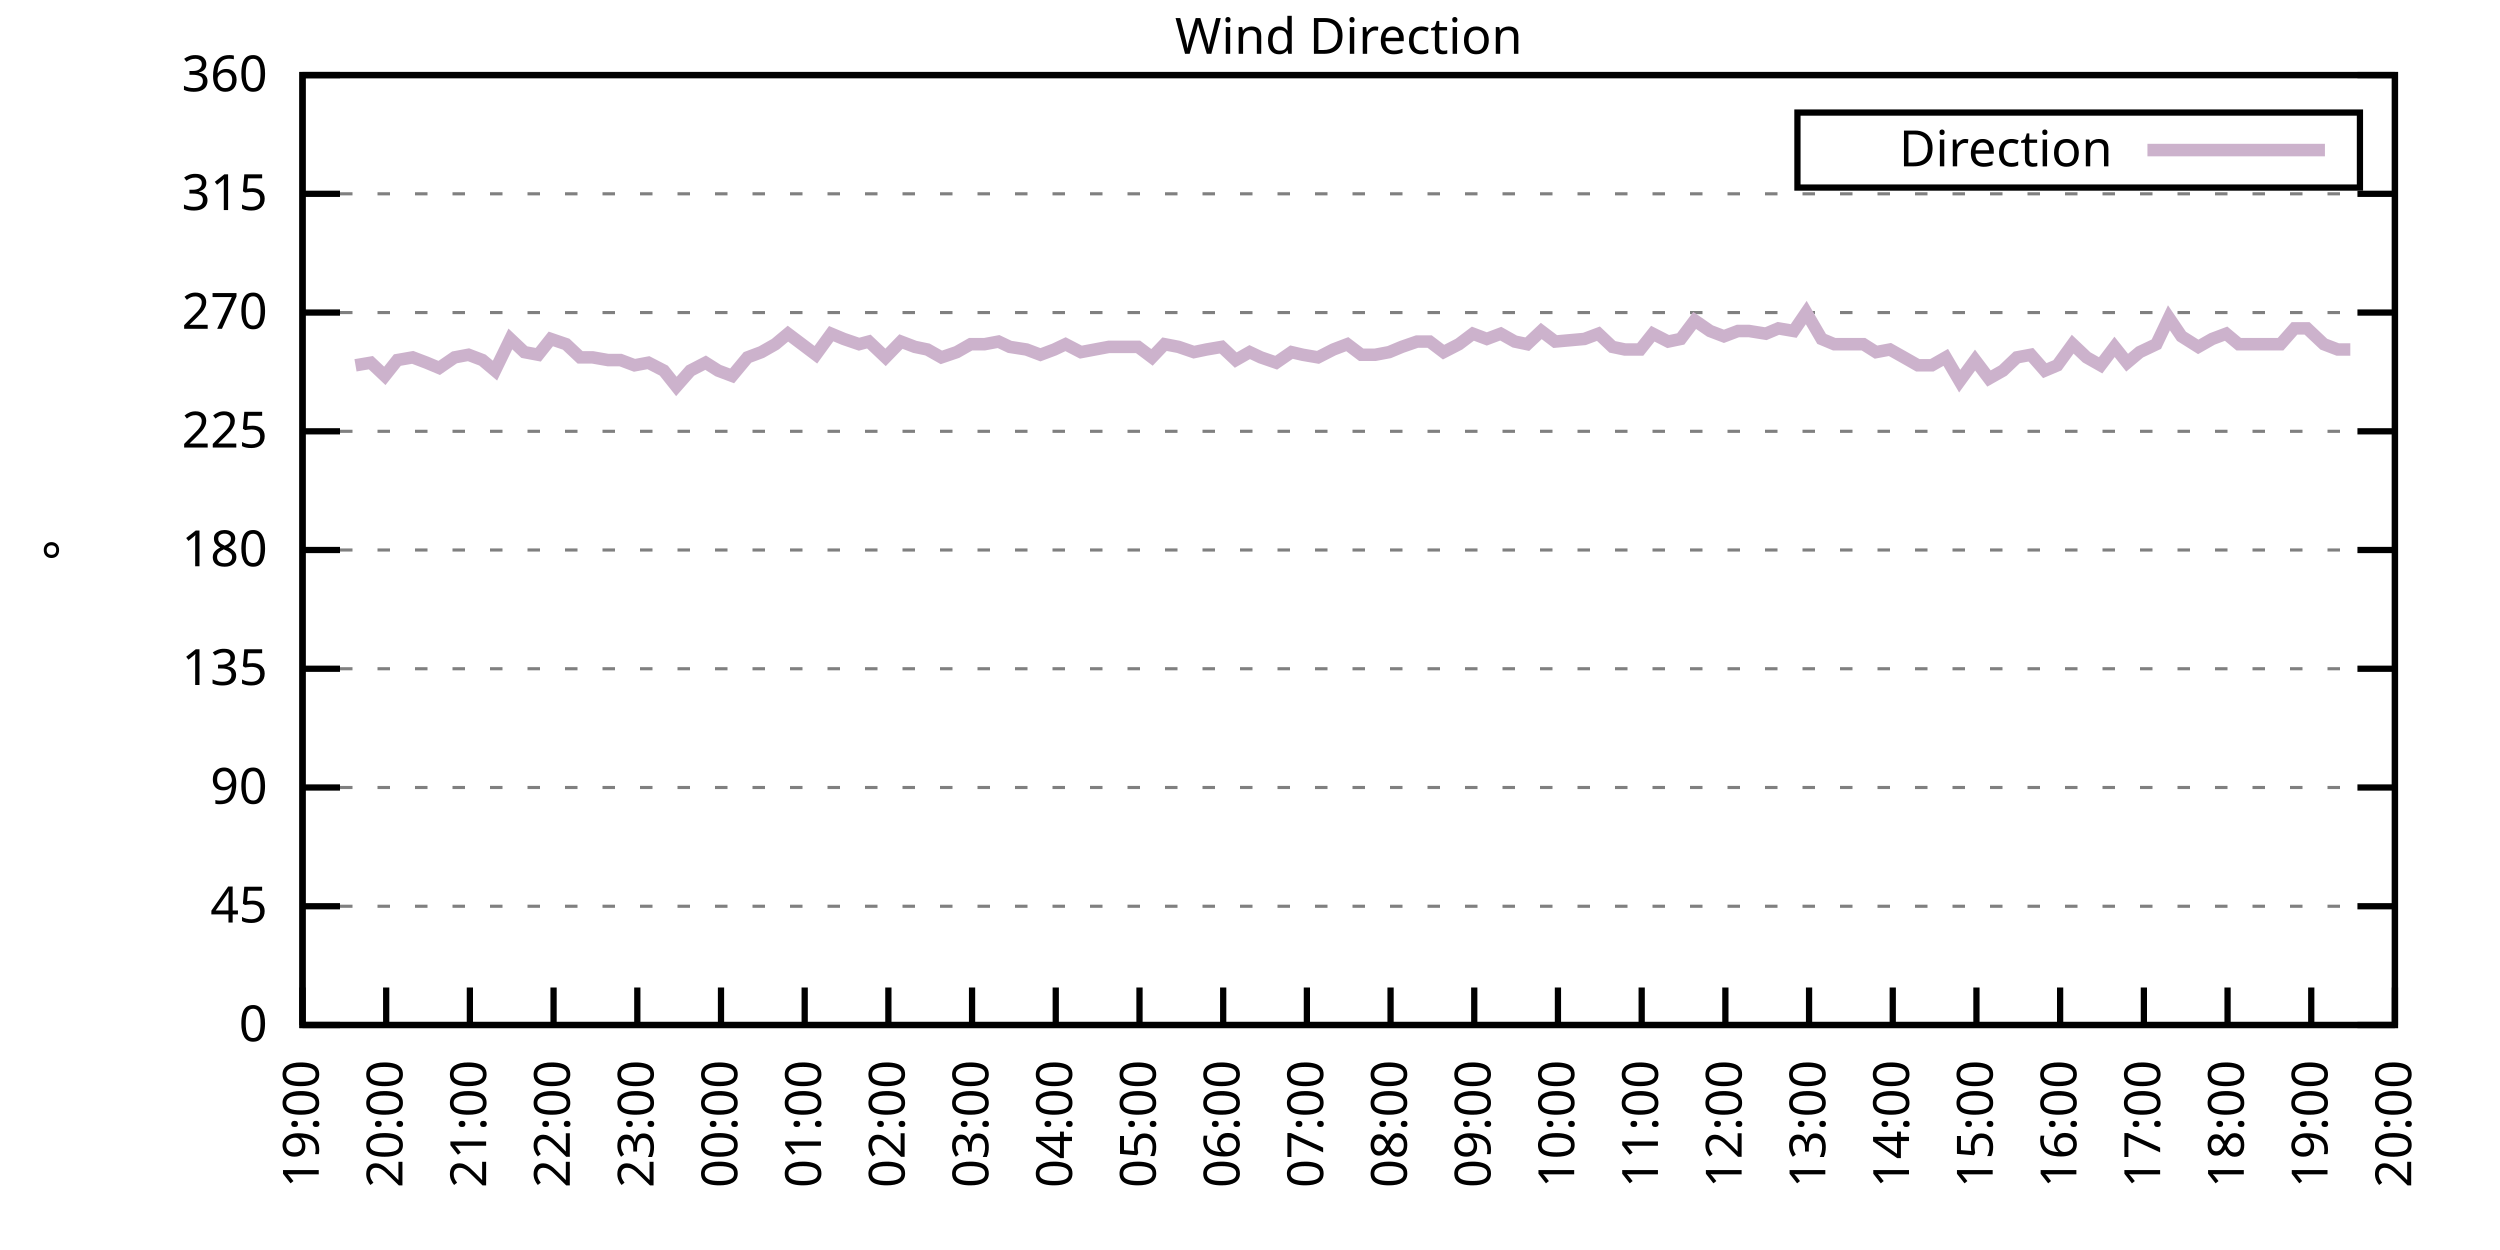
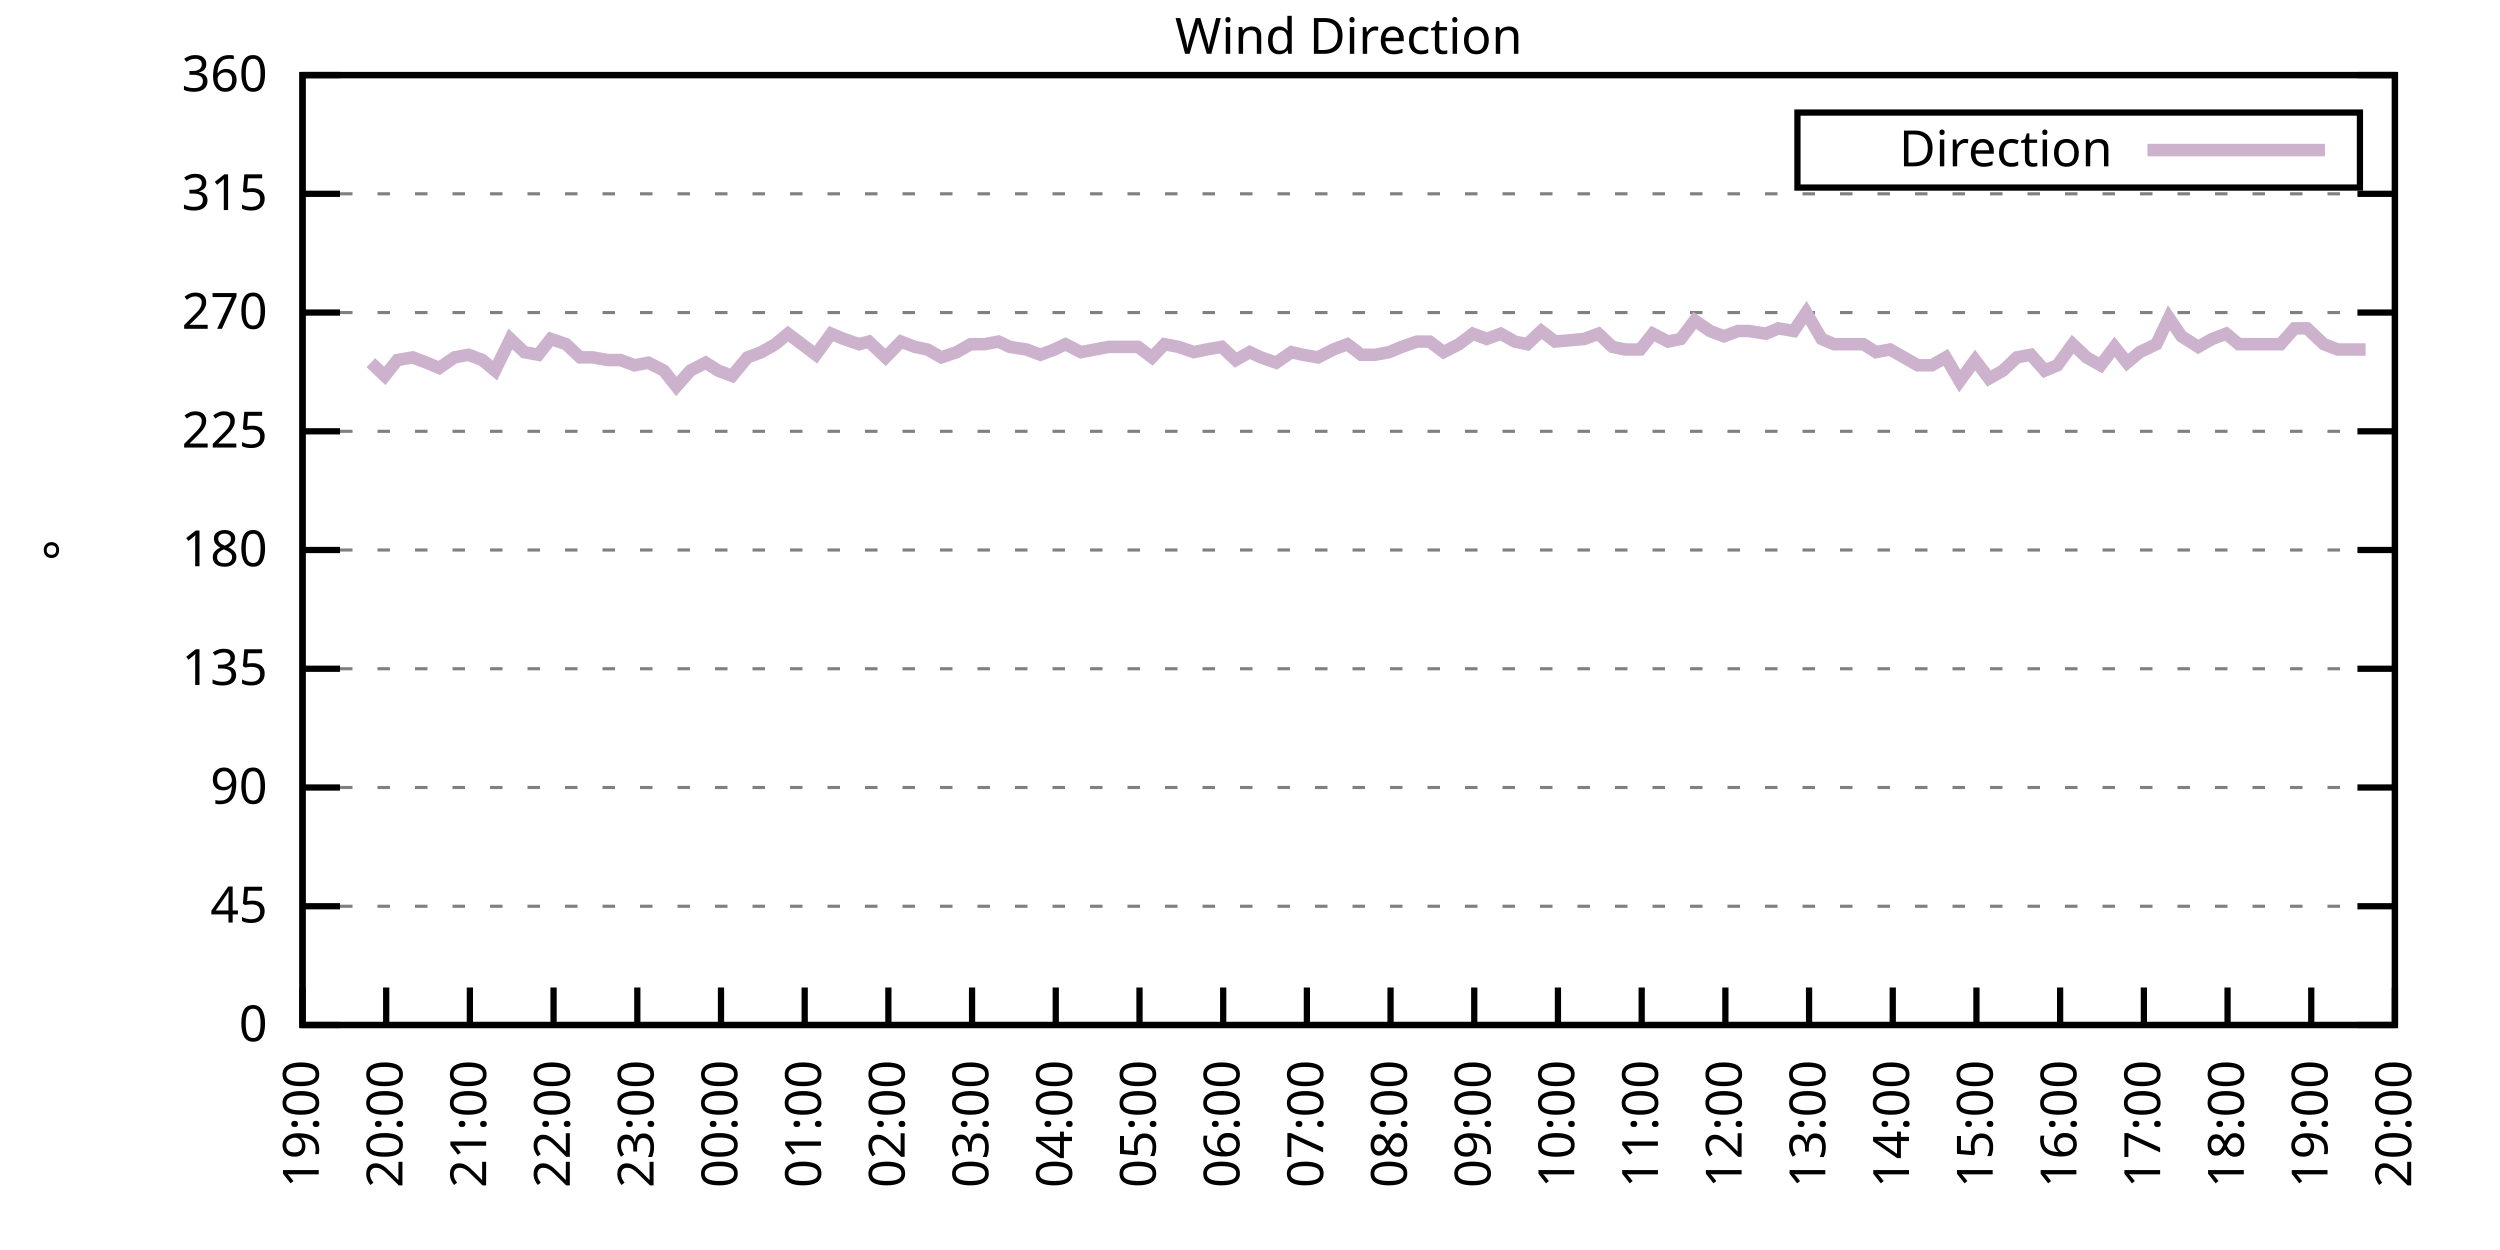
<svg xmlns="http://www.w3.org/2000/svg" xmlns:xlink="http://www.w3.org/1999/xlink" width="400" height="200" viewBox="0 0 400 200">
  <g id="gnuplot_canvas">
    <rect x="0" y="0" width="400" height="200" fill="none" />
    <defs>
      <circle id="gpDot" r="0.5" stroke-width="0.5" stroke="currentColor" />
      <path id="gpPt0" stroke-width="0.333" stroke="currentColor" d="M-1,0 h2 M0,-1 v2" />
      <path id="gpPt1" stroke-width="0.333" stroke="currentColor" d="M-1,-1 L1,1 M1,-1 L-1,1" />
      <path id="gpPt2" stroke-width="0.333" stroke="currentColor" d="M-1,0 L1,0 M0,-1 L0,1 M-1,-1 L1,1 M-1,1 L1,-1" />
      <rect id="gpPt3" stroke-width="0.333" stroke="currentColor" x="-1" y="-1" width="2" height="2" />
      <rect id="gpPt4" stroke-width="0.333" stroke="currentColor" fill="currentColor" x="-1" y="-1" width="2" height="2" />
      <circle id="gpPt5" stroke-width="0.333" stroke="currentColor" cx="0" cy="0" r="1" />
      <use xlink:href="#gpPt5" id="gpPt6" fill="currentColor" stroke="none" />
      <path id="gpPt7" stroke-width="0.333" stroke="currentColor" d="M0,-1.33 L-1.33,0.67 L1.33,0.67 z" />
      <use xlink:href="#gpPt7" id="gpPt8" fill="currentColor" stroke="none" />
      <use xlink:href="#gpPt7" id="gpPt9" stroke="currentColor" transform="rotate(180)" />
      <use xlink:href="#gpPt9" id="gpPt10" fill="currentColor" stroke="none" />
      <use xlink:href="#gpPt3" id="gpPt11" stroke="currentColor" transform="rotate(45)" />
      <use xlink:href="#gpPt11" id="gpPt12" fill="currentColor" stroke="none" />
      <path id="gpPt13" stroke-width="0.333" stroke="currentColor" d="M0,1.330 L1.265,0.411 L0.782,-1.067 L-0.782,-1.076 L-1.265,0.411 z" />
      <use xlink:href="#gpPt13" id="gpPt14" fill="currentColor" stroke="none" />
      <filter id="textbox" filterUnits="objectBoundingBox" x="0" y="0" height="1" width="1">
        <feFlood flood-color="white" flood-opacity="1" result="bgnd" />
        <feComposite in="SourceGraphic" in2="bgnd" operator="atop" />
      </filter>
      <filter id="greybox" filterUnits="objectBoundingBox" x="0" y="0" height="1" width="1">
        <feFlood flood-color="lightgrey" flood-opacity="1" result="grey" />
        <feComposite in="SourceGraphic" in2="grey" operator="atop" />
      </filter>
    </defs>
    <g fill="none" color="white" stroke="currentColor" stroke-width="1.00" stroke-linecap="butt" stroke-linejoin="miter">
</g>
    <g fill="none" color="black" stroke="currentColor" stroke-width="1.00" stroke-linecap="butt" stroke-linejoin="miter">
      <g stroke="none" shape-rendering="crispEdges">
        <polygon fill="rgb(255, 255, 255)" points="48.40,164.00 383.18,164.00 383.18,12.02 48.40,12.02 " />
      </g>
    </g>
    <g fill="none" color="black" stroke="currentColor" stroke-width="1.00" stroke-linecap="butt" stroke-linejoin="miter">
</g>
    <g fill="none" color="black" stroke="black" stroke-width="0.50" stroke-linecap="butt" stroke-linejoin="miter">
</g>
    <g fill="none" color="gray" stroke="currentColor" stroke-width="0.50" stroke-linecap="butt" stroke-linejoin="miter">
      <path stroke="gray" stroke-dasharray="2,4" class="gridline" d="M48.40,164.00 L383.19,164.00  " />
    </g>
    <g fill="none" color="gray" stroke="gray" stroke-width="1.00" stroke-linecap="butt" stroke-linejoin="miter">
</g>
    <g fill="none" color="black" stroke="currentColor" stroke-width="1.00" stroke-linecap="butt" stroke-linejoin="miter">
      <path stroke="black" d="M48.40,164.00 L54.40,164.00 M383.19,164.00 L377.19,164.00  " />
      <g transform="translate(42.80,166.60)" stroke="none" fill="black" font-family="Sans" font-size="8.00" text-anchor="end">
        <text>
          <tspan font-family="Sans"> 0</tspan>
        </text>
      </g>
    </g>
    <g fill="none" color="black" stroke="currentColor" stroke-width="1.00" stroke-linecap="butt" stroke-linejoin="miter">
</g>
    <g fill="none" color="black" stroke="black" stroke-width="0.50" stroke-linecap="butt" stroke-linejoin="miter">
</g>
    <g fill="none" color="gray" stroke="currentColor" stroke-width="0.50" stroke-linecap="butt" stroke-linejoin="miter">
      <path stroke="gray" stroke-dasharray="2,4" class="gridline" d="M48.40,145.00 L383.19,145.00  " />
    </g>
    <g fill="none" color="gray" stroke="gray" stroke-width="1.00" stroke-linecap="butt" stroke-linejoin="miter">
</g>
    <g fill="none" color="black" stroke="currentColor" stroke-width="1.00" stroke-linecap="butt" stroke-linejoin="miter">
      <path stroke="black" d="M48.40,145.00 L54.40,145.00 M383.19,145.00 L377.19,145.00  " />
      <g transform="translate(42.80,147.60)" stroke="none" fill="black" font-family="Sans" font-size="8.00" text-anchor="end">
        <text>
          <tspan font-family="Sans"> 45</tspan>
        </text>
      </g>
    </g>
    <g fill="none" color="black" stroke="currentColor" stroke-width="1.00" stroke-linecap="butt" stroke-linejoin="miter">
</g>
    <g fill="none" color="black" stroke="black" stroke-width="0.50" stroke-linecap="butt" stroke-linejoin="miter">
</g>
    <g fill="none" color="gray" stroke="currentColor" stroke-width="0.50" stroke-linecap="butt" stroke-linejoin="miter">
      <path stroke="gray" stroke-dasharray="2,4" class="gridline" d="M48.40,126.00 L383.19,126.00  " />
    </g>
    <g fill="none" color="gray" stroke="gray" stroke-width="1.00" stroke-linecap="butt" stroke-linejoin="miter">
</g>
    <g fill="none" color="black" stroke="currentColor" stroke-width="1.00" stroke-linecap="butt" stroke-linejoin="miter">
      <path stroke="black" d="M48.40,126.00 L54.40,126.00 M383.19,126.00 L377.19,126.00  " />
      <g transform="translate(42.80,128.60)" stroke="none" fill="black" font-family="Sans" font-size="8.00" text-anchor="end">
        <text>
          <tspan font-family="Sans"> 90</tspan>
        </text>
      </g>
    </g>
    <g fill="none" color="black" stroke="currentColor" stroke-width="1.00" stroke-linecap="butt" stroke-linejoin="miter">
</g>
    <g fill="none" color="black" stroke="black" stroke-width="0.50" stroke-linecap="butt" stroke-linejoin="miter">
</g>
    <g fill="none" color="gray" stroke="currentColor" stroke-width="0.50" stroke-linecap="butt" stroke-linejoin="miter">
      <path stroke="gray" stroke-dasharray="2,4" class="gridline" d="M48.40,107.00 L383.19,107.00  " />
    </g>
    <g fill="none" color="gray" stroke="gray" stroke-width="1.00" stroke-linecap="butt" stroke-linejoin="miter">
</g>
    <g fill="none" color="black" stroke="currentColor" stroke-width="1.00" stroke-linecap="butt" stroke-linejoin="miter">
      <path stroke="black" d="M48.40,107.00 L54.40,107.00 M383.19,107.00 L377.19,107.00  " />
      <g transform="translate(42.80,109.60)" stroke="none" fill="black" font-family="Sans" font-size="8.00" text-anchor="end">
        <text>
          <tspan font-family="Sans"> 135</tspan>
        </text>
      </g>
    </g>
    <g fill="none" color="black" stroke="currentColor" stroke-width="1.00" stroke-linecap="butt" stroke-linejoin="miter">
</g>
    <g fill="none" color="black" stroke="black" stroke-width="0.50" stroke-linecap="butt" stroke-linejoin="miter">
</g>
    <g fill="none" color="gray" stroke="currentColor" stroke-width="0.50" stroke-linecap="butt" stroke-linejoin="miter">
      <path stroke="gray" stroke-dasharray="2,4" class="gridline" d="M48.40,88.00 L383.19,88.00  " />
    </g>
    <g fill="none" color="gray" stroke="gray" stroke-width="1.00" stroke-linecap="butt" stroke-linejoin="miter">
</g>
    <g fill="none" color="black" stroke="currentColor" stroke-width="1.00" stroke-linecap="butt" stroke-linejoin="miter">
      <path stroke="black" d="M48.40,88.00 L54.40,88.00 M383.19,88.00 L377.19,88.00  " />
      <g transform="translate(42.80,90.60)" stroke="none" fill="black" font-family="Sans" font-size="8.00" text-anchor="end">
        <text>
          <tspan font-family="Sans"> 180</tspan>
        </text>
      </g>
    </g>
    <g fill="none" color="black" stroke="currentColor" stroke-width="1.00" stroke-linecap="butt" stroke-linejoin="miter">
</g>
    <g fill="none" color="black" stroke="black" stroke-width="0.50" stroke-linecap="butt" stroke-linejoin="miter">
</g>
    <g fill="none" color="gray" stroke="currentColor" stroke-width="0.50" stroke-linecap="butt" stroke-linejoin="miter">
      <path stroke="gray" stroke-dasharray="2,4" class="gridline" d="M48.40,69.01 L383.19,69.01  " />
    </g>
    <g fill="none" color="gray" stroke="gray" stroke-width="1.00" stroke-linecap="butt" stroke-linejoin="miter">
</g>
    <g fill="none" color="black" stroke="currentColor" stroke-width="1.00" stroke-linecap="butt" stroke-linejoin="miter">
      <path stroke="black" d="M48.40,69.01 L54.40,69.01 M383.19,69.01 L377.19,69.01  " />
      <g transform="translate(42.80,71.61)" stroke="none" fill="black" font-family="Sans" font-size="8.00" text-anchor="end">
        <text>
          <tspan font-family="Sans"> 225</tspan>
        </text>
      </g>
    </g>
    <g fill="none" color="black" stroke="currentColor" stroke-width="1.00" stroke-linecap="butt" stroke-linejoin="miter">
</g>
    <g fill="none" color="black" stroke="black" stroke-width="0.50" stroke-linecap="butt" stroke-linejoin="miter">
</g>
    <g fill="none" color="gray" stroke="currentColor" stroke-width="0.50" stroke-linecap="butt" stroke-linejoin="miter">
      <path stroke="gray" stroke-dasharray="2,4" class="gridline" d="M48.40,50.01 L383.19,50.01  " />
    </g>
    <g fill="none" color="gray" stroke="gray" stroke-width="1.00" stroke-linecap="butt" stroke-linejoin="miter">
</g>
    <g fill="none" color="black" stroke="currentColor" stroke-width="1.00" stroke-linecap="butt" stroke-linejoin="miter">
      <path stroke="black" d="M48.40,50.01 L54.40,50.01 M383.19,50.01 L377.19,50.01  " />
      <g transform="translate(42.80,52.61)" stroke="none" fill="black" font-family="Sans" font-size="8.00" text-anchor="end">
        <text>
          <tspan font-family="Sans"> 270</tspan>
        </text>
      </g>
    </g>
    <g fill="none" color="black" stroke="currentColor" stroke-width="1.00" stroke-linecap="butt" stroke-linejoin="miter">
</g>
    <g fill="none" color="black" stroke="black" stroke-width="0.50" stroke-linecap="butt" stroke-linejoin="miter">
</g>
    <g fill="none" color="gray" stroke="currentColor" stroke-width="0.50" stroke-linecap="butt" stroke-linejoin="miter">
      <path stroke="gray" stroke-dasharray="2,4" class="gridline" d="M48.40,31.01 L383.19,31.01  " />
    </g>
    <g fill="none" color="gray" stroke="gray" stroke-width="1.00" stroke-linecap="butt" stroke-linejoin="miter">
</g>
    <g fill="none" color="black" stroke="currentColor" stroke-width="1.00" stroke-linecap="butt" stroke-linejoin="miter">
      <path stroke="black" d="M48.40,31.01 L54.40,31.01 M383.19,31.01 L377.19,31.01  " />
      <g transform="translate(42.80,33.61)" stroke="none" fill="black" font-family="Sans" font-size="8.00" text-anchor="end">
        <text>
          <tspan font-family="Sans"> 315</tspan>
        </text>
      </g>
    </g>
    <g fill="none" color="black" stroke="currentColor" stroke-width="1.00" stroke-linecap="butt" stroke-linejoin="miter">
</g>
    <g fill="none" color="black" stroke="black" stroke-width="0.50" stroke-linecap="butt" stroke-linejoin="miter">
</g>
    <g fill="none" color="gray" stroke="currentColor" stroke-width="0.50" stroke-linecap="butt" stroke-linejoin="miter">
      <path stroke="gray" stroke-dasharray="2,4" class="gridline" d="M48.40,12.01 L383.19,12.01  " />
    </g>
    <g fill="none" color="gray" stroke="gray" stroke-width="1.00" stroke-linecap="butt" stroke-linejoin="miter">
</g>
    <g fill="none" color="black" stroke="currentColor" stroke-width="1.00" stroke-linecap="butt" stroke-linejoin="miter">
      <path stroke="black" d="M48.40,12.01 L54.40,12.01 M383.19,12.01 L377.19,12.01  " />
      <g transform="translate(42.80,14.61)" stroke="none" fill="black" font-family="Sans" font-size="8.00" text-anchor="end">
        <text>
          <tspan font-family="Sans"> 360</tspan>
        </text>
      </g>
    </g>
    <g fill="none" color="black" stroke="currentColor" stroke-width="1.00" stroke-linecap="butt" stroke-linejoin="miter">
      <path stroke="black" d="M48.40,164.00 L48.40,158.00  " />
      <g transform="translate(51.00,169.60) rotate(270.00)" stroke="none" fill="black" font-family="Sans" font-size="8.00" text-anchor="end">
        <text>
          <tspan font-family="Sans">19:00</tspan>
        </text>
      </g>
    </g>
    <g fill="none" color="black" stroke="currentColor" stroke-width="1.00" stroke-linecap="butt" stroke-linejoin="miter">
      <path stroke="black" d="M61.79,164.00 L61.79,158.00  " />
      <g transform="translate(64.39,169.60) rotate(270.00)" stroke="none" fill="black" font-family="Sans" font-size="8.00" text-anchor="end">
        <text>
          <tspan font-family="Sans">20:00</tspan>
        </text>
      </g>
    </g>
    <g fill="none" color="black" stroke="currentColor" stroke-width="1.00" stroke-linecap="butt" stroke-linejoin="miter">
      <path stroke="black" d="M75.18,164.00 L75.18,158.00  " />
      <g transform="translate(77.78,169.60) rotate(270.00)" stroke="none" fill="black" font-family="Sans" font-size="8.00" text-anchor="end">
        <text>
          <tspan font-family="Sans">21:00</tspan>
        </text>
      </g>
    </g>
    <g fill="none" color="black" stroke="currentColor" stroke-width="1.00" stroke-linecap="butt" stroke-linejoin="miter">
      <path stroke="black" d="M88.57,164.00 L88.57,158.00  " />
      <g transform="translate(91.17,169.60) rotate(270.00)" stroke="none" fill="black" font-family="Sans" font-size="8.00" text-anchor="end">
        <text>
          <tspan font-family="Sans">22:00</tspan>
        </text>
      </g>
    </g>
    <g fill="none" color="black" stroke="currentColor" stroke-width="1.00" stroke-linecap="butt" stroke-linejoin="miter">
      <path stroke="black" d="M101.97,164.00 L101.97,158.00  " />
      <g transform="translate(104.57,169.60) rotate(270.00)" stroke="none" fill="black" font-family="Sans" font-size="8.00" text-anchor="end">
        <text>
          <tspan font-family="Sans">23:00</tspan>
        </text>
      </g>
    </g>
    <g fill="none" color="black" stroke="currentColor" stroke-width="1.00" stroke-linecap="butt" stroke-linejoin="miter">
      <path stroke="black" d="M115.36,164.00 L115.36,158.00  " />
      <g transform="translate(117.96,169.60) rotate(270.00)" stroke="none" fill="black" font-family="Sans" font-size="8.00" text-anchor="end">
        <text>
          <tspan font-family="Sans">00:00</tspan>
        </text>
      </g>
    </g>
    <g fill="none" color="black" stroke="currentColor" stroke-width="1.00" stroke-linecap="butt" stroke-linejoin="miter">
      <path stroke="black" d="M128.75,164.00 L128.75,158.00  " />
      <g transform="translate(131.35,169.60) rotate(270.00)" stroke="none" fill="black" font-family="Sans" font-size="8.00" text-anchor="end">
        <text>
          <tspan font-family="Sans">01:00</tspan>
        </text>
      </g>
    </g>
    <g fill="none" color="black" stroke="currentColor" stroke-width="1.00" stroke-linecap="butt" stroke-linejoin="miter">
      <path stroke="black" d="M142.14,164.00 L142.14,158.00  " />
      <g transform="translate(144.74,169.60) rotate(270.00)" stroke="none" fill="black" font-family="Sans" font-size="8.00" text-anchor="end">
        <text>
          <tspan font-family="Sans">02:00</tspan>
        </text>
      </g>
    </g>
    <g fill="none" color="black" stroke="currentColor" stroke-width="1.00" stroke-linecap="butt" stroke-linejoin="miter">
      <path stroke="black" d="M155.53,164.00 L155.53,158.00  " />
      <g transform="translate(158.13,169.60) rotate(270.00)" stroke="none" fill="black" font-family="Sans" font-size="8.00" text-anchor="end">
        <text>
          <tspan font-family="Sans">03:00</tspan>
        </text>
      </g>
    </g>
    <g fill="none" color="black" stroke="currentColor" stroke-width="1.00" stroke-linecap="butt" stroke-linejoin="miter">
      <path stroke="black" d="M168.92,164.00 L168.92,158.00  " />
      <g transform="translate(171.52,169.60) rotate(270.00)" stroke="none" fill="black" font-family="Sans" font-size="8.00" text-anchor="end">
        <text>
          <tspan font-family="Sans">04:00</tspan>
        </text>
      </g>
    </g>
    <g fill="none" color="black" stroke="currentColor" stroke-width="1.00" stroke-linecap="butt" stroke-linejoin="miter">
      <path stroke="black" d="M182.32,164.00 L182.32,158.00  " />
      <g transform="translate(184.92,169.60) rotate(270.00)" stroke="none" fill="black" font-family="Sans" font-size="8.00" text-anchor="end">
        <text>
          <tspan font-family="Sans">05:00</tspan>
        </text>
      </g>
    </g>
    <g fill="none" color="black" stroke="currentColor" stroke-width="1.00" stroke-linecap="butt" stroke-linejoin="miter">
      <path stroke="black" d="M195.71,164.00 L195.71,158.00  " />
      <g transform="translate(198.31,169.60) rotate(270.00)" stroke="none" fill="black" font-family="Sans" font-size="8.00" text-anchor="end">
        <text>
          <tspan font-family="Sans">06:00</tspan>
        </text>
      </g>
    </g>
    <g fill="none" color="black" stroke="currentColor" stroke-width="1.00" stroke-linecap="butt" stroke-linejoin="miter">
      <path stroke="black" d="M209.10,164.00 L209.10,158.00  " />
      <g transform="translate(211.70,169.60) rotate(270.00)" stroke="none" fill="black" font-family="Sans" font-size="8.00" text-anchor="end">
        <text>
          <tspan font-family="Sans">07:00</tspan>
        </text>
      </g>
    </g>
    <g fill="none" color="black" stroke="currentColor" stroke-width="1.00" stroke-linecap="butt" stroke-linejoin="miter">
      <path stroke="black" d="M222.49,164.00 L222.49,158.00  " />
      <g transform="translate(225.09,169.60) rotate(270.00)" stroke="none" fill="black" font-family="Sans" font-size="8.00" text-anchor="end">
        <text>
          <tspan font-family="Sans">08:00</tspan>
        </text>
      </g>
    </g>
    <g fill="none" color="black" stroke="currentColor" stroke-width="1.00" stroke-linecap="butt" stroke-linejoin="miter">
      <path stroke="black" d="M235.88,164.00 L235.88,158.00  " />
      <g transform="translate(238.48,169.60) rotate(270.00)" stroke="none" fill="black" font-family="Sans" font-size="8.00" text-anchor="end">
        <text>
          <tspan font-family="Sans">09:00</tspan>
        </text>
      </g>
    </g>
    <g fill="none" color="black" stroke="currentColor" stroke-width="1.00" stroke-linecap="butt" stroke-linejoin="miter">
      <path stroke="black" d="M249.27,164.00 L249.27,158.00  " />
      <g transform="translate(251.87,169.60) rotate(270.00)" stroke="none" fill="black" font-family="Sans" font-size="8.00" text-anchor="end">
        <text>
          <tspan font-family="Sans">10:00</tspan>
        </text>
      </g>
    </g>
    <g fill="none" color="black" stroke="currentColor" stroke-width="1.00" stroke-linecap="butt" stroke-linejoin="miter">
      <path stroke="black" d="M262.67,164.00 L262.67,158.00  " />
      <g transform="translate(265.27,169.60) rotate(270.00)" stroke="none" fill="black" font-family="Sans" font-size="8.00" text-anchor="end">
        <text>
          <tspan font-family="Sans">11:00</tspan>
        </text>
      </g>
    </g>
    <g fill="none" color="black" stroke="currentColor" stroke-width="1.00" stroke-linecap="butt" stroke-linejoin="miter">
      <path stroke="black" d="M276.06,164.00 L276.06,158.00  " />
      <g transform="translate(278.66,169.60) rotate(270.00)" stroke="none" fill="black" font-family="Sans" font-size="8.00" text-anchor="end">
        <text>
          <tspan font-family="Sans">12:00</tspan>
        </text>
      </g>
    </g>
    <g fill="none" color="black" stroke="currentColor" stroke-width="1.00" stroke-linecap="butt" stroke-linejoin="miter">
      <path stroke="black" d="M289.45,164.00 L289.45,158.00  " />
      <g transform="translate(292.05,169.60) rotate(270.00)" stroke="none" fill="black" font-family="Sans" font-size="8.00" text-anchor="end">
        <text>
          <tspan font-family="Sans">13:00</tspan>
        </text>
      </g>
    </g>
    <g fill="none" color="black" stroke="currentColor" stroke-width="1.00" stroke-linecap="butt" stroke-linejoin="miter">
      <path stroke="black" d="M302.84,164.00 L302.84,158.00  " />
      <g transform="translate(305.44,169.60) rotate(270.00)" stroke="none" fill="black" font-family="Sans" font-size="8.00" text-anchor="end">
        <text>
          <tspan font-family="Sans">14:00</tspan>
        </text>
      </g>
    </g>
    <g fill="none" color="black" stroke="currentColor" stroke-width="1.00" stroke-linecap="butt" stroke-linejoin="miter">
      <path stroke="black" d="M316.23,164.00 L316.23,158.00  " />
      <g transform="translate(318.83,169.60) rotate(270.00)" stroke="none" fill="black" font-family="Sans" font-size="8.00" text-anchor="end">
        <text>
          <tspan font-family="Sans">15:00</tspan>
        </text>
      </g>
    </g>
    <g fill="none" color="black" stroke="currentColor" stroke-width="1.00" stroke-linecap="butt" stroke-linejoin="miter">
      <path stroke="black" d="M329.62,164.00 L329.62,158.00  " />
      <g transform="translate(332.22,169.60) rotate(270.00)" stroke="none" fill="black" font-family="Sans" font-size="8.00" text-anchor="end">
        <text>
          <tspan font-family="Sans">16:00</tspan>
        </text>
      </g>
    </g>
    <g fill="none" color="black" stroke="currentColor" stroke-width="1.00" stroke-linecap="butt" stroke-linejoin="miter">
      <path stroke="black" d="M343.02,164.00 L343.02,158.00  " />
      <g transform="translate(345.62,169.60) rotate(270.00)" stroke="none" fill="black" font-family="Sans" font-size="8.00" text-anchor="end">
        <text>
          <tspan font-family="Sans">17:00</tspan>
        </text>
      </g>
    </g>
    <g fill="none" color="black" stroke="currentColor" stroke-width="1.00" stroke-linecap="butt" stroke-linejoin="miter">
      <path stroke="black" d="M356.41,164.00 L356.41,158.00  " />
      <g transform="translate(359.01,169.60) rotate(270.00)" stroke="none" fill="black" font-family="Sans" font-size="8.00" text-anchor="end">
        <text>
          <tspan font-family="Sans">18:00</tspan>
        </text>
      </g>
    </g>
    <g fill="none" color="black" stroke="currentColor" stroke-width="1.00" stroke-linecap="butt" stroke-linejoin="miter">
      <path stroke="black" d="M369.80,164.00 L369.80,158.00  " />
      <g transform="translate(372.40,169.60) rotate(270.00)" stroke="none" fill="black" font-family="Sans" font-size="8.00" text-anchor="end">
        <text>
          <tspan font-family="Sans">19:00</tspan>
        </text>
      </g>
    </g>
    <g fill="none" color="black" stroke="currentColor" stroke-width="1.00" stroke-linecap="butt" stroke-linejoin="miter">
      <path stroke="black" d="M383.19,164.00 L383.19,158.00  " />
      <g transform="translate(385.79,169.60) rotate(270.00)" stroke="none" fill="black" font-family="Sans" font-size="8.00" text-anchor="end">
        <text>
          <tspan font-family="Sans">20:00</tspan>
        </text>
      </g>
    </g>
    <g fill="none" color="black" stroke="currentColor" stroke-width="1.00" stroke-linecap="butt" stroke-linejoin="miter">
</g>
    <g fill="none" color="black" stroke="currentColor" stroke-width="1.00" stroke-linecap="butt" stroke-linejoin="miter">
      <path stroke="black" d="M48.40,12.01 L48.40,164.00 L383.19,164.00 L383.19,12.01 L48.40,12.01 Z  " />
    </g>
    <g fill="none" color="black" stroke="currentColor" stroke-width="1.00" stroke-linecap="butt" stroke-linejoin="miter">
</g>
    <g fill="none" color="black" stroke="currentColor" stroke-width="1.00" stroke-linecap="butt" stroke-linejoin="miter">
      <path stroke="black" d="M287.59,30.01 L287.59,18.01 L377.59,18.01 L377.59,30.01 L287.59,30.01 Z  " />
    </g>
    <g id="Wind_direction_plot_1">
      <g fill="none" color="white" stroke="black" stroke-width="2.00" stroke-linecap="butt" stroke-linejoin="miter">
</g>
      <g fill="none" color="black" stroke="currentColor" stroke-width="2.00" stroke-linecap="butt" stroke-linejoin="miter">
        <g transform="translate(337.99,26.61)" stroke="none" fill="black" font-family="Sans" font-size="8.00" text-anchor="end">
          <text>
            <tspan font-family="Sans">Direction</tspan>
          </text>
        </g>
      </g>
      <g fill="none" color="black" stroke="currentColor" stroke-width="2.00" stroke-linecap="butt" stroke-linejoin="miter">
-         <path stroke="rgb(204, 178, 204)" d="M343.59,24.01 L371.99,24.01 M56.88,58.45 L59.34,58.03 L61.57,60.14 L63.58,57.61 L66.03,57.18 L68.26,58.03   L70.27,58.87 L72.73,57.18 L74.96,56.76 L77.19,57.61 L79.20,59.30 L81.66,54.23 L83.89,56.34 L86.12,56.76   L88.13,54.23 L90.58,55.07 L92.82,57.18 L94.82,57.18 L97.28,57.61 L99.29,57.61 L101.52,58.45 L103.75,58.03   L106.21,59.30 L108.22,61.83 L110.45,59.30 L112.90,58.03 L114.91,59.30 L117.14,60.14 L119.60,57.18 L121.83,56.34   L124.06,55.07 L126.07,53.39 L128.30,55.07 L130.54,56.76 L132.99,53.39 L135.00,54.23 L137.45,55.07 L139.02,54.65   L141.69,57.18 L144.15,54.65 L146.38,55.50 L148.39,55.92 L150.62,57.18 L153.08,56.34 L155.31,55.07 L157.54,55.07   L159.77,54.65 L161.56,55.50 L164.24,55.92 L166.47,56.76 L168.70,55.92 L170.49,55.07 L172.94,56.34 L175.17,55.92   L177.41,55.50 L179.86,55.50 L182.09,55.50 L184.32,57.18 L186.33,55.07 L188.57,55.50 L191.02,56.34 L193.03,55.92   L195.48,55.50 L197.72,57.61 L199.95,56.34 L201.73,57.18 L204.19,58.03 L206.64,56.34 L208.43,56.76 L210.88,57.18   L213.34,55.92 L215.57,55.07 L217.80,56.76 L220.04,56.76 L222.27,56.34 L224.28,55.50 L226.73,54.65 L228.74,54.65   L230.97,56.34 L233.43,55.07 L235.66,53.39 L237.89,54.23 L240.12,53.39 L242.36,54.65 L244.36,55.07 L246.60,52.96   L248.83,54.65 L253.51,54.23 L255.75,53.39 L257.98,55.50 L259.99,55.92 L262.44,55.92 L264.45,53.39 L266.91,54.65   L268.92,54.23 L271.15,51.27 L273.60,52.96 L275.83,53.81 L278.07,52.96 L279.85,52.96 L282.53,53.39 L284.54,52.54   L286.99,52.96 L289.00,50.01 L291.46,54.23 L293.47,55.07 L295.70,55.07 L298.15,55.07 L300.16,56.34 L302.39,55.92   L304.63,57.18 L306.86,58.45 L309.09,58.45 L311.32,57.18 L313.55,60.98 L316.01,57.61 L318.24,60.56 L320.47,59.30   L322.70,57.18 L324.94,56.76 L327.17,59.30 L329.18,58.45 L331.63,55.07 L333.86,57.18 L336.10,58.45 L338.33,55.50   L340.34,58.03 L342.35,56.34 L345.02,55.07 L347.03,50.85 L349.04,53.81 L351.72,55.50 L353.95,54.23 L356.18,53.39   L358.19,55.07 L360.42,55.07 L362.88,55.07 L364.89,55.07 L367.12,52.54 L369.13,52.54 L371.81,55.07 L374.04,55.92   L376.05,55.92  " />
+         <path stroke="rgb(204, 178, 204)" d="M343.59,24.01 L371.99,24.01 M59.34,58.03 L61.57,60.14 L63.58,57.61 L66.03,57.18 L68.26,58.03 L70.27,58.87   L72.73,57.18 L74.96,56.76 L77.19,57.61 L79.20,59.30 L81.66,54.23 L83.89,56.34 L86.12,56.76 L88.13,54.23   L90.58,55.07 L92.82,57.18 L94.82,57.18 L97.28,57.61 L99.29,57.61 L101.52,58.45 L103.75,58.03 L106.21,59.30   L108.22,61.83 L110.45,59.30 L112.90,58.03 L114.91,59.30 L117.14,60.14 L119.60,57.18 L121.83,56.34 L124.06,55.07   L126.07,53.39 L128.30,55.07 L130.54,56.76 L132.99,53.39 L135.00,54.23 L137.45,55.07 L139.02,54.65 L141.69,57.18   L144.15,54.65 L146.38,55.50 L148.39,55.92 L150.62,57.18 L153.08,56.34 L155.31,55.07 L157.54,55.07 L159.77,54.65   L161.56,55.50 L164.24,55.92 L166.47,56.76 L168.70,55.92 L170.49,55.07 L172.94,56.34 L175.17,55.92 L177.41,55.50   L179.86,55.50 L182.09,55.50 L184.32,57.18 L186.33,55.07 L188.57,55.50 L191.02,56.34 L193.03,55.92 L195.48,55.50   L197.72,57.61 L199.95,56.34 L201.73,57.18 L204.19,58.03 L206.64,56.34 L208.43,56.76 L210.88,57.18 L213.34,55.92   L215.57,55.07 L217.80,56.76 L220.04,56.76 L222.27,56.34 L224.28,55.50 L226.73,54.65 L228.74,54.65 L230.97,56.34   L233.43,55.07 L235.66,53.39 L237.89,54.23 L240.12,53.39 L242.36,54.65 L244.36,55.07 L246.60,52.96 L248.83,54.65   L253.51,54.23 L255.75,53.39 L257.98,55.50 L259.99,55.92 L262.44,55.92 L264.45,53.39 L266.91,54.65 L268.92,54.23   L271.15,51.27 L273.60,52.96 L275.83,53.81 L278.07,52.96 L279.85,52.96 L282.53,53.39 L284.54,52.54 L286.99,52.96   L289.00,50.01 L291.46,54.23 L293.47,55.07 L295.70,55.07 L298.15,55.07 L300.16,56.34 L302.39,55.92 L304.63,57.18   L306.86,58.45 L309.09,58.45 L311.32,57.18 L313.55,60.98 L316.01,57.61 L318.24,60.56 L320.47,59.30 L322.70,57.18   L324.94,56.76 L327.17,59.30 L329.18,58.45 L331.63,55.07 L333.86,57.18 L336.10,58.45 L338.33,55.50 L340.34,58.03   L342.35,56.34 L345.02,55.07 L347.03,50.85 L349.04,53.81 L351.72,55.50 L353.95,54.23 L356.18,53.39 L358.19,55.07   L360.42,55.07 L362.88,55.07 L364.89,55.07 L367.12,52.54 L369.13,52.54 L371.81,55.07 L374.04,55.92 L376.05,55.92   L378.50,55.92  " />
      </g>
    </g>
    <g fill="none" color="black" stroke="currentColor" stroke-width="2.00" stroke-linecap="butt" stroke-linejoin="miter">
</g>
    <g fill="none" color="black" stroke="black" stroke-width="1.00" stroke-linecap="butt" stroke-linejoin="miter">
</g>
    <g fill="none" color="black" stroke="currentColor" stroke-width="1.00" stroke-linecap="butt" stroke-linejoin="miter">
      <path stroke="black" d="M48.40,12.01 L48.40,164.00 L383.19,164.00 L383.19,12.01 L48.40,12.01 Z  " />
      <g transform="translate(12.80,88.01) rotate(270.00)" stroke="none" fill="black" font-family="Sans" font-size="8.00" text-anchor="middle">
        <text>
          <tspan font-family="Sans">°</tspan>
        </text>
      </g>
    </g>
    <g fill="none" color="black" stroke="currentColor" stroke-width="1.00" stroke-linecap="butt" stroke-linejoin="miter">
</g>
    <g fill="none" color="black" stroke="currentColor" stroke-width="1.00" stroke-linecap="butt" stroke-linejoin="miter">
      <g transform="translate(215.79,8.61)" stroke="none" fill="black" font-family="Sans" font-size="8.00" text-anchor="middle">
        <text>
          <tspan font-family="Sans">Wind Direction</tspan>
        </text>
      </g>
    </g>
    <g fill="none" color="black" stroke="currentColor" stroke-width="1.00" stroke-linecap="butt" stroke-linejoin="miter">
</g>
  </g>
</svg>
